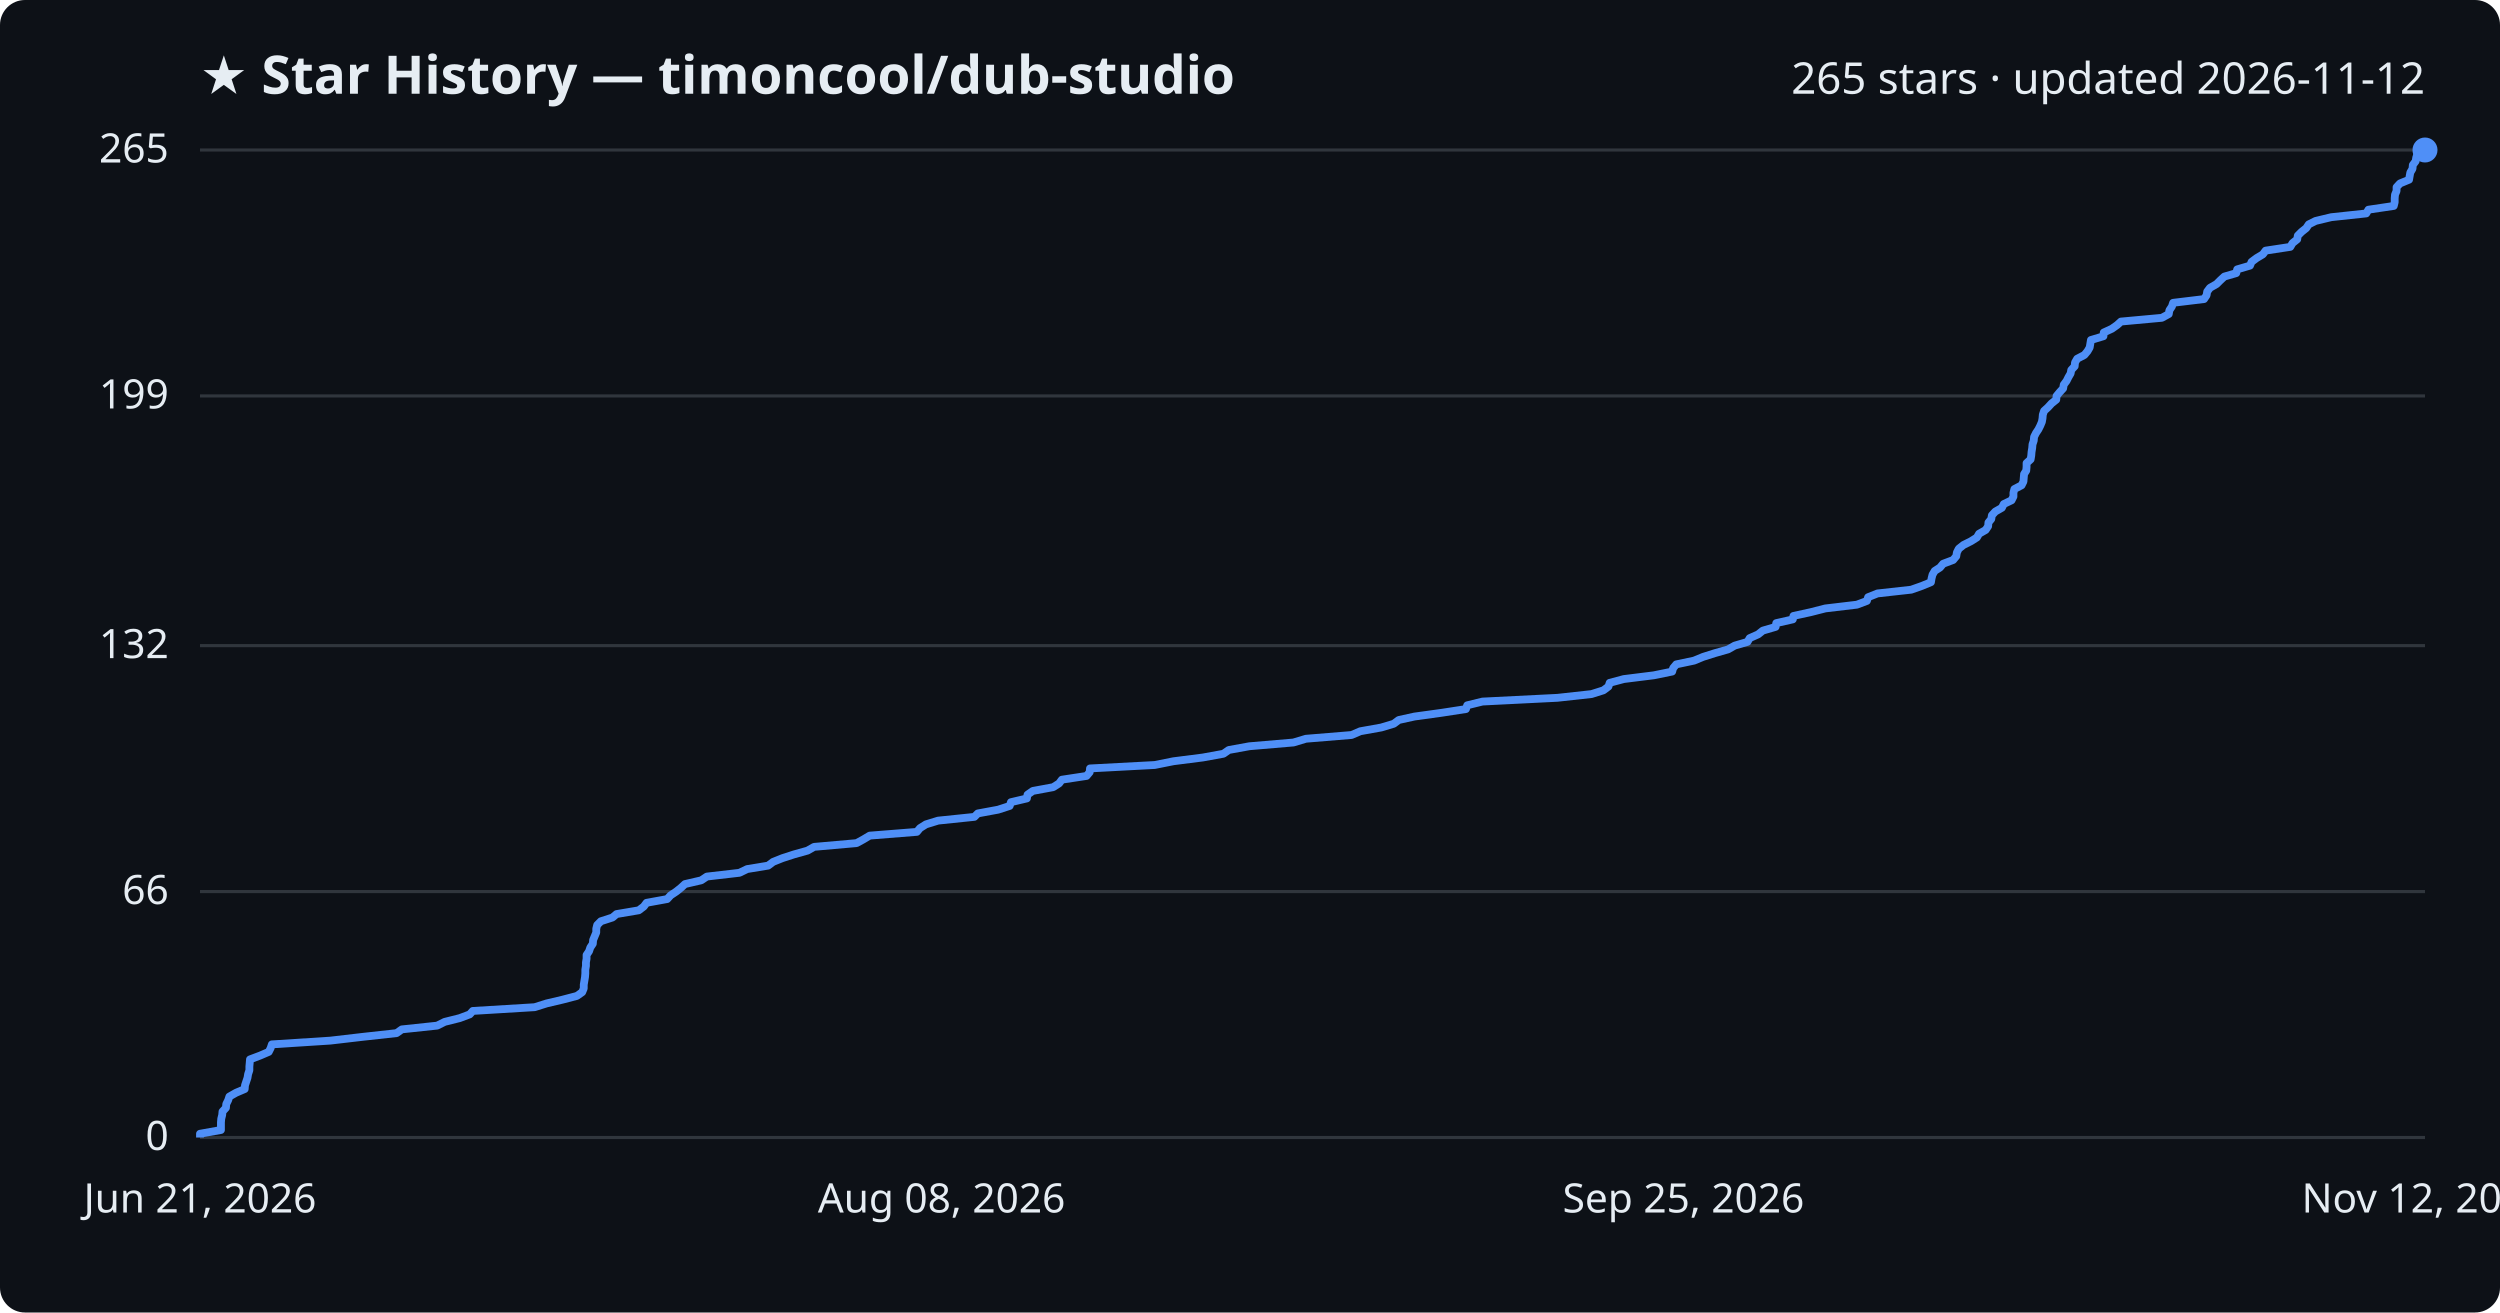
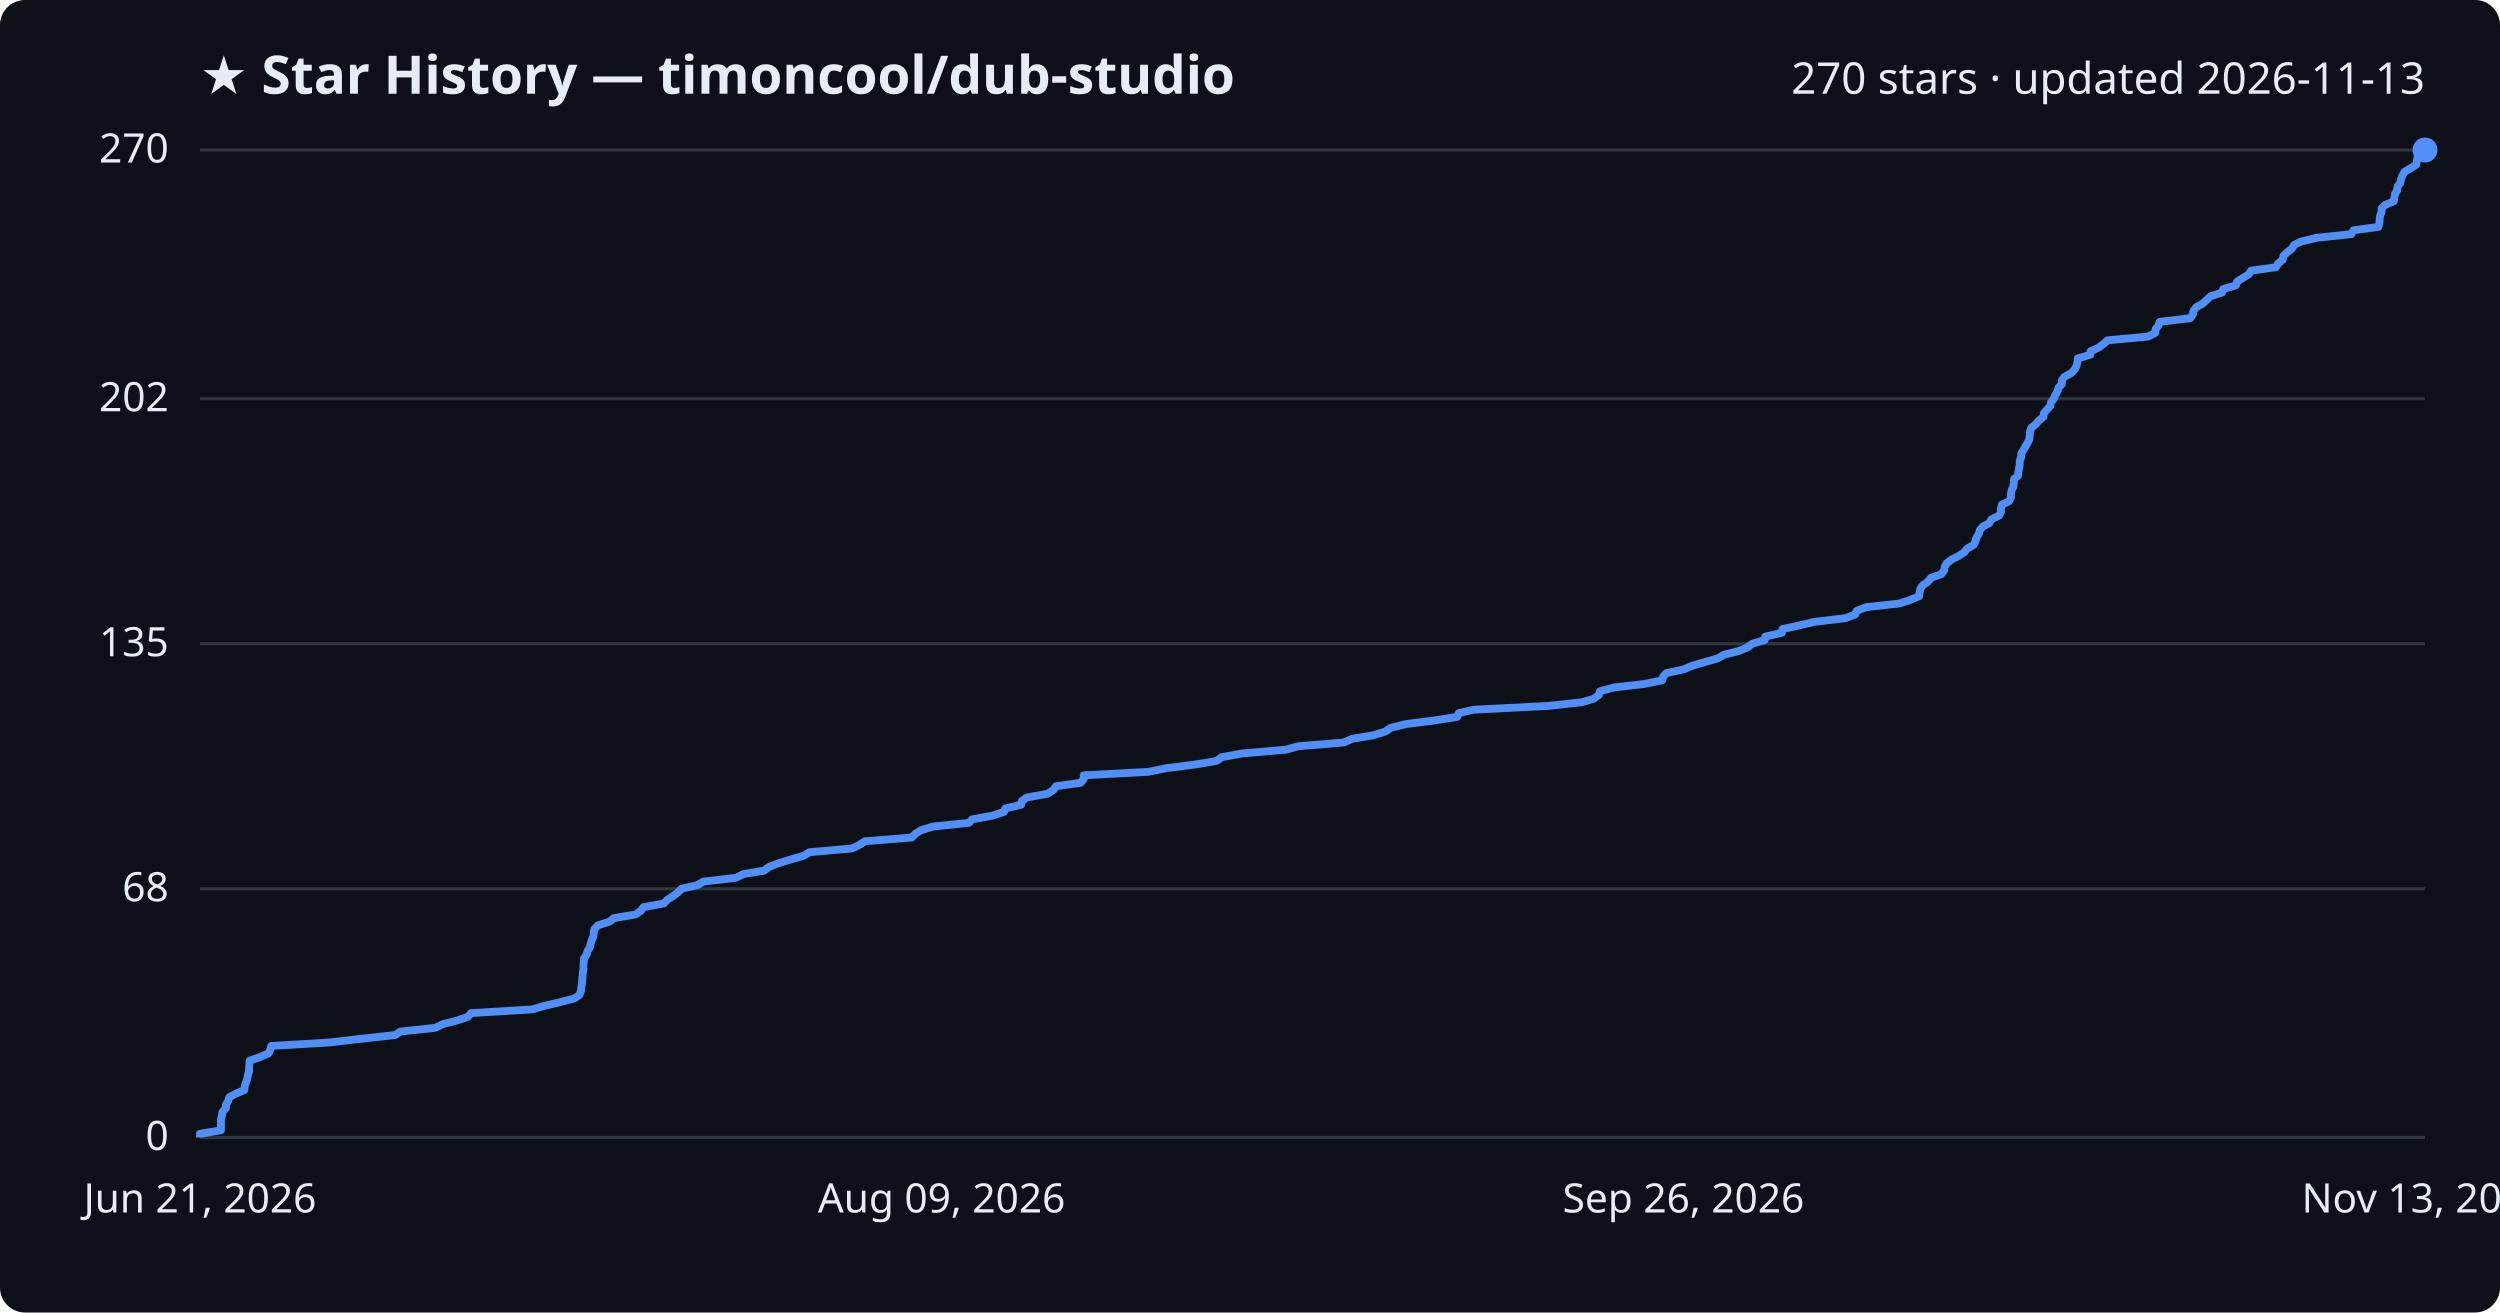
<svg xmlns="http://www.w3.org/2000/svg" viewBox="0 0 800 420" font-family="Segoe UI, sans-serif">
  <rect width="800" height="420" fill="#0d1117" rx="8" />
  <text x="64" y="30" fill="#e6edf3" font-size="17" font-weight="700">★ Star History — timoncool/dub-studio</text>
-   <text x="776" y="30" fill="#e6edf3" font-size="14" text-anchor="end">265 stars · updated 2026-11-12</text>
+   <text x="776" y="30" fill="#e6edf3" font-size="14" text-anchor="end">270 stars · updated 2026-11-13</text>
  <line x1="64" y1="364.0" x2="776" y2="364.0" stroke="#30363d" stroke-width="1" />
  <text x="54" y="368.0" fill="#e6edf3" font-size="13" text-anchor="end">0</text>
-   <line x1="64" y1="285.3" x2="776" y2="285.3" stroke="#30363d" stroke-width="1" />
-   <text x="54" y="289.3" fill="#e6edf3" font-size="13" text-anchor="end">66</text>
-   <line x1="64" y1="206.6" x2="776" y2="206.6" stroke="#30363d" stroke-width="1" />
-   <text x="54" y="210.6" fill="#e6edf3" font-size="13" text-anchor="end">132</text>
-   <line x1="64" y1="126.7" x2="776" y2="126.7" stroke="#30363d" stroke-width="1" />
-   <text x="54" y="130.7" fill="#e6edf3" font-size="13" text-anchor="end">199</text>
+   <line x1="64" y1="284.4" x2="776" y2="284.4" stroke="#30363d" stroke-width="1" />
+   <text x="54" y="288.4" fill="#e6edf3" font-size="13" text-anchor="end">68</text>
+   <line x1="64" y1="206.0" x2="776" y2="206.0" stroke="#30363d" stroke-width="1" />
+   <text x="54" y="210.0" fill="#e6edf3" font-size="13" text-anchor="end">135</text>
+   <line x1="64" y1="127.6" x2="776" y2="127.6" stroke="#30363d" stroke-width="1" />
+   <text x="54" y="131.6" fill="#e6edf3" font-size="13" text-anchor="end">202</text>
  <line x1="64" y1="48.0" x2="776" y2="48.0" stroke="#30363d" stroke-width="1" />
-   <text x="54" y="52.0" fill="#e6edf3" font-size="13" text-anchor="end">265</text>
-   <path d="M64.0,364.0 L64.0,362.8 L70.7,361.6 L70.7,360.4 L70.7,359.2 L70.8,358.0 L71.1,356.8 L71.2,355.7 L72.3,354.5 L72.4,353.3 L73.0,352.1 L73.4,350.9 L75.5,349.7 L78.3,348.5 L78.4,347.3 L78.8,346.1 L79.2,344.9 L79.4,343.7 L79.8,342.5 L79.8,341.3 L79.9,340.2 L80.0,339.0 L83.2,337.8 L86.0,336.6 L86.6,335.4 L87.0,334.2 L105.7,333.0 L116.0,331.8 L126.9,330.6 L128.6,329.4 L139.9,328.2 L142.3,327.0 L147.1,325.8 L150.3,324.6 L151.3,323.5 L171.1,322.3 L174.9,321.1 L180.0,319.9 L184.6,318.7 L186.3,317.5 L186.8,316.3 L186.8,315.1 L187.0,313.9 L187.2,312.7 L187.3,311.5 L187.3,310.3 L187.5,309.1 L187.5,308.0 L187.7,306.8 L187.7,305.6 L188.5,304.4 L188.9,303.2 L189.7,302.0 L189.8,300.8 L190.3,299.6 L190.8,298.4 L190.8,297.2 L191.1,296.0 L192.3,294.8 L196.0,293.6 L197.3,292.5 L204.4,291.3 L206.0,290.1 L206.9,288.9 L213.5,287.7 L214.6,286.5 L216.4,285.3 L217.9,284.1 L219.2,282.9 L224.4,281.7 L226.2,280.5 L236.6,279.3 L239.1,278.1 L245.8,277.0 L247.4,275.8 L250.4,274.6 L254.1,273.4 L258.4,272.2 L260.5,271.0 L274.1,269.8 L276.3,268.6 L278.3,267.4 L293.4,266.2 L294.4,265.0 L296.3,263.8 L300.2,262.6 L311.8,261.4 L312.9,260.3 L319.4,259.1 L323.1,257.9 L323.5,256.7 L328.6,255.5 L328.8,254.3 L330.5,253.1 L337.0,251.9 L338.9,250.7 L339.8,249.5 L347.7,248.3 L348.7,247.1 L348.8,245.9 L369.5,244.8 L375.5,243.6 L384.9,242.4 L391.5,241.2 L393.2,240.0 L399.8,238.8 L413.9,237.6 L417.9,236.4 L432.5,235.2 L435.3,234.0 L442.0,232.8 L446.0,231.6 L447.6,230.4 L452.6,229.3 L461.3,228.1 L469.1,226.9 L469.5,225.7 L474.4,224.5 L498.4,223.3 L509.3,222.1 L513.1,220.9 L514.7,219.7 L515.1,218.5 L519.6,217.3 L529.2,216.1 L535.1,214.9 L535.4,213.8 L536.4,212.6 L542.1,211.4 L545.0,210.2 L548.8,209.0 L553.0,207.8 L555.1,206.6 L559.2,205.4 L559.9,204.2 L562.6,203.0 L564.1,201.8 L568.2,200.6 L568.4,199.4 L573.7,198.2 L573.9,197.1 L579.4,195.9 L584.1,194.7 L594.2,193.5 L597.4,192.3 L597.8,191.1 L600.8,189.9 L611.6,188.7 L615.0,187.5 L617.9,186.3 L618.1,185.1 L618.4,183.9 L619.1,182.7 L620.8,181.6 L621.8,180.4 L625.0,179.2 L626.0,178.0 L626.2,176.8 L626.8,175.6 L628.3,174.4 L630.7,173.2 L632.6,172.0 L633.3,170.8 L635.4,169.6 L636.2,168.4 L636.3,167.2 L637.2,166.1 L637.4,164.9 L638.5,163.7 L640.6,162.5 L641.2,161.3 L643.7,160.1 L644.3,158.9 L644.3,157.7 L644.6,156.5 L646.9,155.3 L647.5,154.1 L647.6,152.9 L647.7,151.7 L648.4,150.6 L648.5,149.4 L648.5,148.2 L649.8,147.0 L650.0,145.8 L650.1,144.6 L650.3,143.4 L650.4,142.2 L650.8,141.0 L650.9,139.8 L651.5,138.6 L652.3,137.4 L652.9,136.2 L653.4,135.0 L653.6,133.9 L653.7,132.7 L654.1,131.5 L655.4,130.3 L656.5,129.1 L658.0,127.9 L658.1,126.7 L659.1,125.5 L660.2,124.3 L660.4,123.1 L661.3,121.9 L661.9,120.7 L662.6,119.5 L662.8,118.4 L663.9,117.2 L664.0,116.0 L664.7,114.8 L667.0,113.6 L668.0,112.4 L668.7,111.2 L668.9,110.0 L669.1,108.8 L673.1,107.6 L673.2,106.4 L675.8,105.2 L677.5,104.0 L678.7,102.9 L691.8,101.7 L694.0,100.5 L694.2,99.3 L695.0,98.1 L695.4,96.9 L705.3,95.7 L706.1,94.5 L706.3,93.3 L707.2,92.1 L709.3,90.9 L710.5,89.7 L711.8,88.5 L715.6,87.4 L715.9,86.2 L720.0,85.0 L720.5,83.8 L722.1,82.6 L724.1,81.4 L725.0,80.2 L732.9,79.0 L733.6,77.8 L735.1,76.6 L735.3,75.4 L736.5,74.2 L738.0,73.0 L738.8,71.8 L741.0,70.7 L746.0,69.5 L757.2,68.3 L757.9,67.1 L766.0,65.9 L766.3,64.7 L766.3,63.5 L766.4,62.3 L766.9,61.1 L766.9,59.9 L768.0,58.7 L770.9,57.5 L771.1,56.3 L771.3,55.2 L772.0,54.0 L772.1,52.8 L773.0,51.6 L773.2,50.4 L773.6,49.2 L774.3,48.0 L776.0,48.0" fill="none" stroke="#4f8ff7" stroke-width="2.5" stroke-linejoin="round" />
+   <text x="54" y="52.0" fill="#e6edf3" font-size="13" text-anchor="end">270</text>
+   <path d="M64.0,364.0 L64.0,362.8 L70.7,361.7 L70.7,360.5 L70.7,359.3 L70.7,358.1 L71.0,357.0 L71.2,355.8 L72.3,354.6 L72.3,353.5 L73.0,352.3 L73.4,351.1 L75.4,350.0 L78.2,348.8 L78.3,347.6 L78.7,346.4 L79.1,345.3 L79.3,344.1 L79.7,342.9 L79.7,341.8 L79.8,340.6 L79.9,339.4 L83.1,338.3 L85.9,337.1 L86.5,335.9 L86.8,334.7 L105.4,333.6 L115.6,332.4 L126.5,331.2 L128.1,330.1 L139.3,328.9 L141.8,327.7 L146.5,326.5 L149.7,325.4 L150.7,324.2 L170.4,323.0 L174.1,321.9 L179.2,320.7 L183.8,319.5 L185.4,318.4 L185.9,317.2 L186.0,316.0 L186.2,314.8 L186.3,313.7 L186.4,312.5 L186.5,311.3 L186.7,310.2 L186.7,309.0 L186.8,307.8 L186.9,306.7 L187.7,305.5 L188.0,304.3 L188.8,303.1 L189.0,302.0 L189.4,300.8 L189.9,299.6 L190.0,298.5 L190.2,297.3 L191.4,296.1 L195.1,294.9 L196.4,293.8 L203.5,292.6 L205.1,291.4 L205.9,290.3 L212.4,289.1 L213.6,287.9 L215.3,286.8 L216.9,285.6 L218.1,284.4 L223.3,283.2 L225.1,282.1 L235.5,280.9 L237.9,279.7 L244.5,278.6 L246.1,277.4 L249.2,276.2 L252.8,275.1 L257.0,273.9 L259.1,272.7 L272.7,271.5 L274.9,270.4 L276.8,269.2 L291.8,268.0 L292.8,266.9 L294.7,265.7 L298.5,264.5 L310.1,263.3 L311.1,262.2 L317.6,261.0 L321.3,259.8 L321.7,258.7 L326.8,257.5 L327.0,256.3 L328.6,255.2 L335.2,254.0 L337.1,252.8 L337.9,251.6 L345.8,250.5 L346.8,249.3 L346.8,248.1 L367.4,247.0 L373.4,245.8 L382.7,244.6 L389.3,243.5 L390.9,242.3 L397.5,241.1 L411.5,239.9 L415.4,238.8 L430.0,237.6 L432.7,236.4 L439.4,235.3 L443.3,234.1 L445.0,232.9 L449.9,231.7 L458.6,230.6 L466.3,229.4 L466.8,228.2 L471.6,227.1 L495.4,225.9 L506.2,224.7 L510.0,223.6 L511.6,222.4 L512.0,221.2 L516.4,220.0 L526.0,218.9 L531.9,217.7 L532.2,216.5 L533.2,215.4 L538.8,214.2 L541.6,213.0 L545.4,211.9 L549.6,210.7 L551.7,209.5 L556.5,208.3 L559.1,207.2 L560.7,206.0 L564.7,204.8 L564.9,203.7 L570.2,202.5 L570.4,201.3 L575.9,200.1 L580.6,199.0 L590.6,197.8 L593.7,196.6 L594.1,195.5 L597.1,194.3 L607.9,193.1 L611.2,192.0 L614.1,190.8 L614.3,189.6 L614.5,188.4 L615.3,187.3 L617.0,186.1 L617.9,184.9 L621.1,183.8 L622.1,182.6 L622.3,181.4 L622.9,180.3 L624.4,179.1 L626.8,177.9 L628.6,176.7 L629.4,175.6 L631.5,174.4 L632.2,173.2 L632.4,172.1 L633.2,170.9 L633.5,169.7 L634.5,168.5 L636.6,167.4 L637.2,166.2 L639.7,165.0 L640.3,163.9 L640.3,162.7 L640.6,161.5 L642.9,160.4 L643.5,159.2 L643.5,158.0 L643.7,156.8 L644.3,155.7 L644.4,154.5 L644.5,153.3 L645.8,152.2 L645.9,151.0 L646.1,149.8 L646.3,148.7 L646.3,147.5 L646.8,146.3 L646.8,145.1 L647.5,144.0 L648.2,142.8 L648.9,141.6 L649.4,140.5 L649.5,139.3 L649.6,138.1 L650.0,136.9 L651.4,135.8 L652.4,134.6 L653.9,133.4 L654.0,132.3 L655.0,131.1 L656.1,129.9 L656.3,128.8 L657.2,127.6 L657.7,126.4 L658.4,125.2 L658.7,124.1 L659.8,122.9 L659.8,121.7 L660.6,120.6 L662.8,119.4 L663.9,118.2 L664.5,117.1 L664.8,115.9 L664.9,114.7 L668.9,113.5 L669.0,112.4 L671.6,111.2 L673.2,110.0 L674.4,108.9 L687.4,107.7 L689.7,106.5 L689.8,105.3 L690.7,104.2 L691.1,103.0 L700.9,101.8 L701.7,100.7 L701.9,99.5 L702.8,98.3 L704.8,97.2 L706.1,96.0 L707.4,94.8 L711.1,93.6 L711.4,92.5 L715.5,91.3 L715.9,90.1 L717.6,89.0 L719.6,87.8 L720.4,86.6 L728.3,85.5 L729.0,84.3 L730.5,83.1 L730.7,81.9 L731.8,80.8 L733.4,79.6 L734.1,78.4 L736.3,77.3 L741.3,76.1 L752.5,74.9 L753.1,73.7 L761.1,72.6 L761.4,71.4 L761.5,70.2 L761.6,69.1 L762.1,67.9 L762.1,66.7 L763.2,65.6 L766.0,64.4 L766.2,63.2 L766.4,62.0 L767.1,60.9 L767.2,59.7 L768.1,58.5 L768.3,57.4 L768.8,56.2 L769.4,55.0 L771.3,53.9 L773.2,52.7 L773.4,51.5 L773.6,50.3 L775.7,49.2 L775.9,48.0 L776.0,48.0" fill="none" stroke="#4f8ff7" stroke-width="2.5" stroke-linejoin="round" />
  <circle cx="776.0" cy="48.0" r="4" fill="#4f8ff7" />
  <text x="64.0" y="388" fill="#e6edf3" font-size="13" text-anchor="middle">Jun 21, 2026</text>
-   <text x="301.3" y="388" fill="#e6edf3" font-size="13" text-anchor="middle">Aug 08, 2026</text>
-   <text x="538.7" y="388" fill="#e6edf3" font-size="13" text-anchor="middle">Sep 25, 2026</text>
-   <text x="776.0" y="388" fill="#e6edf3" font-size="13" text-anchor="middle">Nov 12, 2026</text>
+   <text x="301.3" y="388" fill="#e6edf3" font-size="13" text-anchor="middle">Aug 09, 2026</text>
+   <text x="538.7" y="388" fill="#e6edf3" font-size="13" text-anchor="middle">Sep 26, 2026</text>
+   <text x="776.0" y="388" fill="#e6edf3" font-size="13" text-anchor="middle">Nov 13, 2026</text>
</svg>
